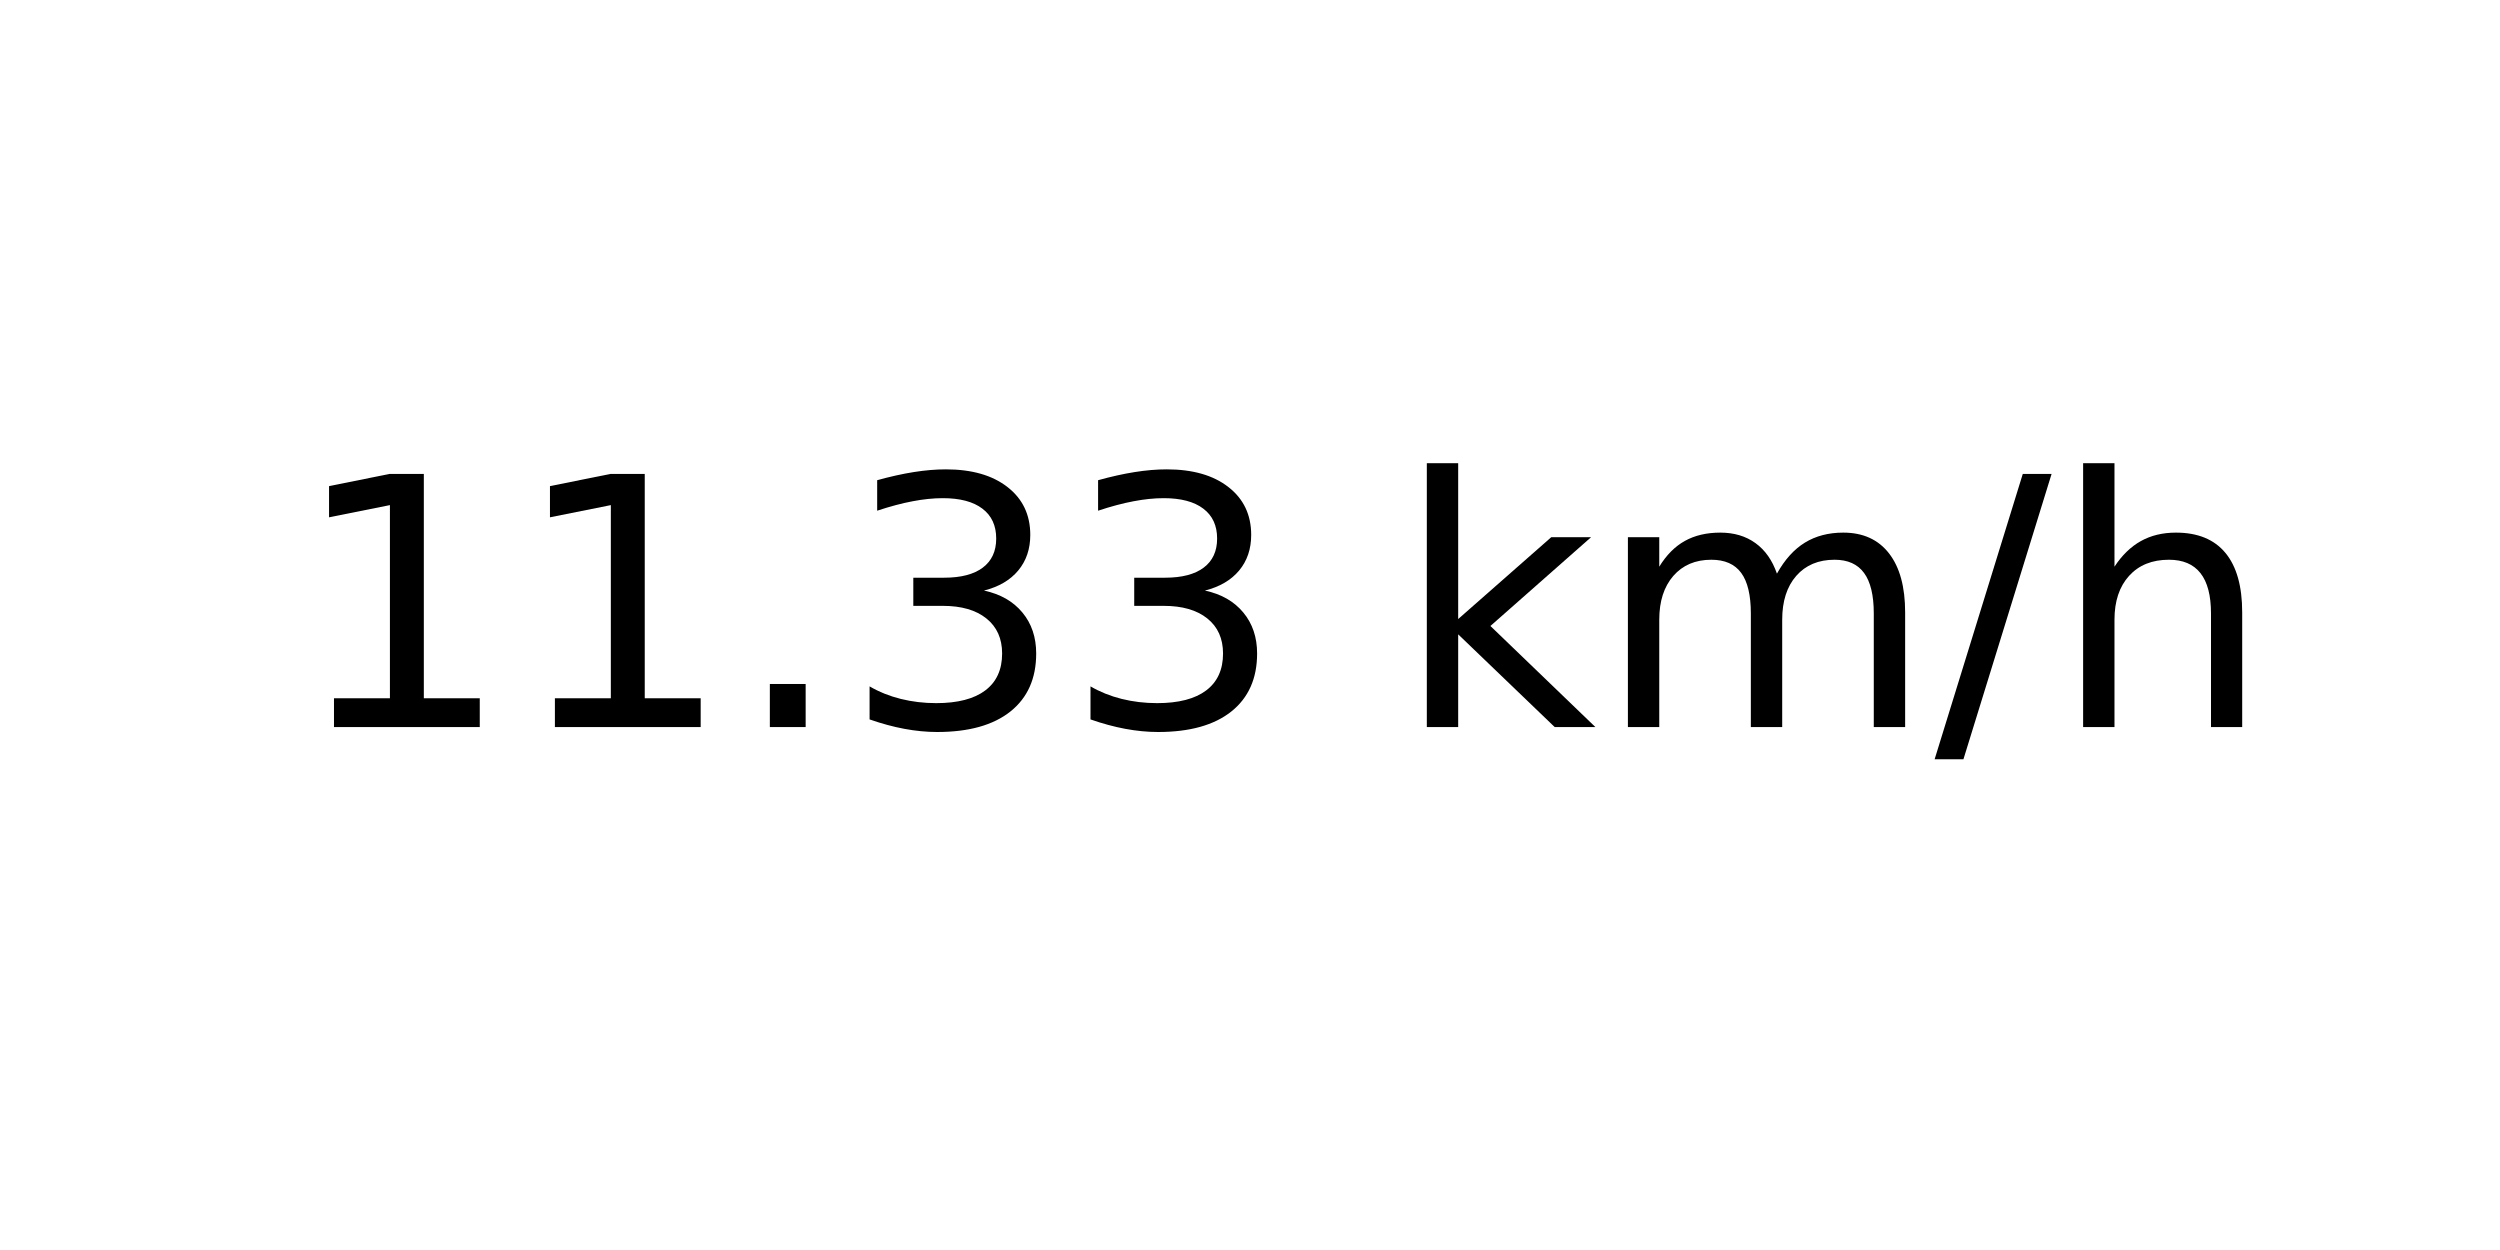
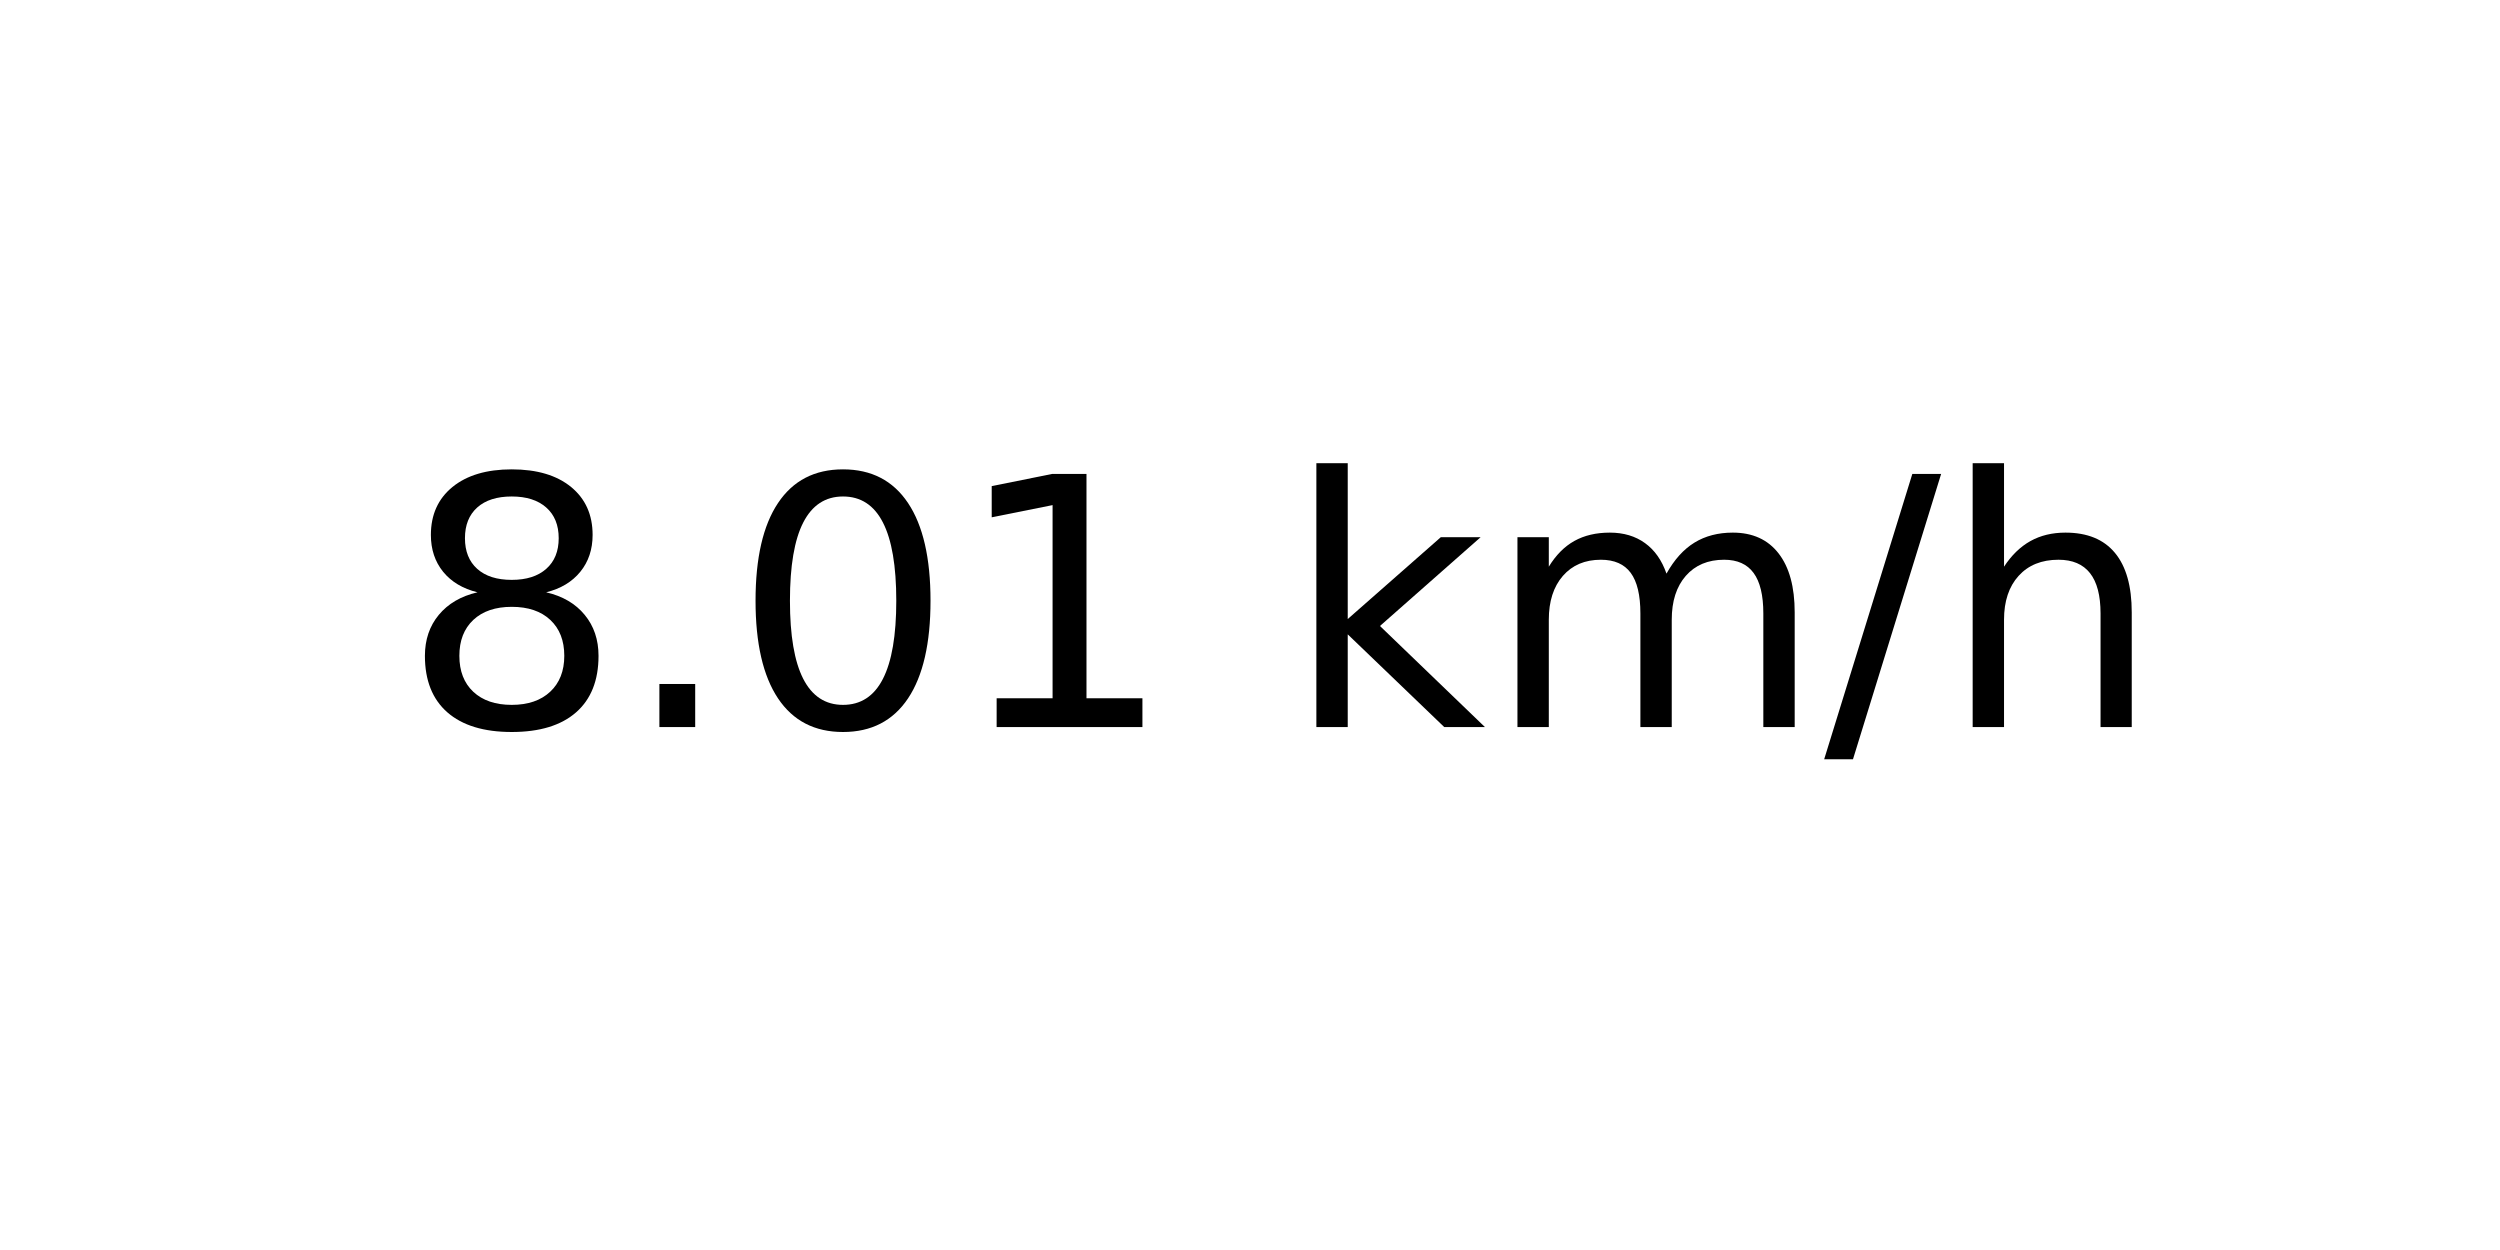
<svg xmlns="http://www.w3.org/2000/svg" xmlns:xlink="http://www.w3.org/1999/xlink" width="72pt" height="36pt" viewBox="0 0 72 36" version="1.1">
  <defs>
    <style type="text/css">*{stroke-linejoin: round; stroke-linecap: butt}</style>
  </defs>
  <g id="figure_1">
    <g id="axes_1">
      <g id="text_1">
-         <g transform="translate(8.378125 20.93937) scale(0.1 -0.1)">
+         <g transform="translate(11.55937 20.93937) scale(0.1 -0.1)">
          <defs>
+             <path id="DejaVuSans-38" d="M 2034 2216  Q 1584 2216 1326 1975  Q 1069 1734 1069 1313  Q 1069 891 1326 650  Q 1584 409 2034 409  Q 2484 409 2743 651  Q 3003 894 3003 1313  Q 3003 1734 2745 1975  Q 2488 2216 2034 2216  z M 1403 2484  Q 997 2584 770 2862  Q 544 3141 544 3541  Q 544 4100 942 4425  Q 1341 4750 2034 4750  Q 2731 4750 3128 4425  Q 3525 4100 3525 3541  Q 3525 3141 3298 2862  Q 3072 2584 2669 2484  Q 3125 2378 3379 2068  Q 3634 1759 3634 1313  Q 3634 634 3220 271  Q 2806 -91 2034 -91  Q 1263 -91 848 271  Q 434 634 434 1313  Q 434 1759 690 2068  Q 947 2378 1403 2484  z M 1172 3481  Q 1172 3119 1398 2916  Q 1625 2713 2034 2713  Q 2441 2713 2670 2916  Q 2900 3119 2900 3481  Q 2900 3844 2670 4047  Q 2441 4250 2034 4250  Q 1625 4250 1398 4047  Q 1172 3844 1172 3481  z " transform="scale(0.015625)" />
+             <path id="DejaVuSans-2e" d="M 684 794  L 1344 794  L 1344 0  L 684 0  L 684 794  z " transform="scale(0.015625)" />
+             <path id="DejaVuSans-30" d="M 2034 4250  Q 1547 4250 1301 3770  Q 1056 3291 1056 2328  Q 1056 1369 1301 889  Q 1547 409 2034 409  Q 2525 409 2770 889  Q 3016 1369 3016 2328  Q 3016 3291 2770 3770  Q 2525 4250 2034 4250  z M 2034 4750  Q 2819 4750 3233 4129  Q 3647 3509 3647 2328  Q 3647 1150 3233 529  Q 2819 -91 2034 -91  Q 1250 -91 836 529  Q 422 1150 422 2328  Q 422 3509 836 4129  Q 1250 4750 2034 4750  z " transform="scale(0.015625)" />
            <path id="DejaVuSans-31" d="M 794 531  L 1825 531  L 1825 4091  L 703 3866  L 703 4441  L 1819 4666  L 2450 4666  L 2450 531  L 3481 531  L 3481 0  L 794 0  L 794 531  z " transform="scale(0.015625)" />
-             <path id="DejaVuSans-2e" d="M 684 794  L 1344 794  L 1344 0  L 684 0  L 684 794  z " transform="scale(0.015625)" />
-             <path id="DejaVuSans-33" d="M 2597 2516  Q 3050 2419 3304 2112  Q 3559 1806 3559 1356  Q 3559 666 3084 287  Q 2609 -91 1734 -91  Q 1441 -91 1130 -33  Q 819 25 488 141  L 488 750  Q 750 597 1062 519  Q 1375 441 1716 441  Q 2309 441 2620 675  Q 2931 909 2931 1356  Q 2931 1769 2642 2001  Q 2353 2234 1838 2234  L 1294 2234  L 1294 2753  L 1863 2753  Q 2328 2753 2575 2939  Q 2822 3125 2822 3475  Q 2822 3834 2567 4026  Q 2313 4219 1838 4219  Q 1578 4219 1281 4162  Q 984 4106 628 3988  L 628 4550  Q 988 4650 1302 4700  Q 1616 4750 1894 4750  Q 2613 4750 3031 4423  Q 3450 4097 3450 3541  Q 3450 3153 3228 2886  Q 3006 2619 2597 2516  z " transform="scale(0.015625)" />
            <path id="DejaVuSans-20" transform="scale(0.015625)" />
            <path id="DejaVuSans-6b" d="M 581 4863  L 1159 4863  L 1159 1991  L 2875 3500  L 3609 3500  L 1753 1863  L 3688 0  L 2938 0  L 1159 1709  L 1159 0  L 581 0  L 581 4863  z " transform="scale(0.015625)" />
            <path id="DejaVuSans-6d" d="M 3328 2828  Q 3544 3216 3844 3400  Q 4144 3584 4550 3584  Q 5097 3584 5394 3201  Q 5691 2819 5691 2113  L 5691 0  L 5113 0  L 5113 2094  Q 5113 2597 4934 2840  Q 4756 3084 4391 3084  Q 3944 3084 3684 2787  Q 3425 2491 3425 1978  L 3425 0  L 2847 0  L 2847 2094  Q 2847 2600 2669 2842  Q 2491 3084 2119 3084  Q 1678 3084 1418 2786  Q 1159 2488 1159 1978  L 1159 0  L 581 0  L 581 3500  L 1159 3500  L 1159 2956  Q 1356 3278 1631 3431  Q 1906 3584 2284 3584  Q 2666 3584 2933 3390  Q 3200 3197 3328 2828  z " transform="scale(0.015625)" />
            <path id="DejaVuSans-2f" d="M 1625 4666  L 2156 4666  L 531 -594  L 0 -594  L 1625 4666  z " transform="scale(0.015625)" />
            <path id="DejaVuSans-68" d="M 3513 2113  L 3513 0  L 2938 0  L 2938 2094  Q 2938 2591 2744 2837  Q 2550 3084 2163 3084  Q 1697 3084 1428 2787  Q 1159 2491 1159 1978  L 1159 0  L 581 0  L 581 4863  L 1159 4863  L 1159 2956  Q 1366 3272 1645 3428  Q 1925 3584 2291 3584  Q 2894 3584 3203 3211  Q 3513 2838 3513 2113  z " transform="scale(0.015625)" />
          </defs>
-           <use xlink:href="#DejaVuSans-31" />
-           <use xlink:href="#DejaVuSans-31" x="63.623" />
-           <use xlink:href="#DejaVuSans-2e" x="127.246" />
-           <use xlink:href="#DejaVuSans-33" x="159.033" />
-           <use xlink:href="#DejaVuSans-33" x="222.656" />
-           <use xlink:href="#DejaVuSans-20" x="286.279" />
-           <use xlink:href="#DejaVuSans-6b" x="318.066" />
-           <use xlink:href="#DejaVuSans-6d" x="375.977" />
-           <use xlink:href="#DejaVuSans-2f" x="473.389" />
-           <use xlink:href="#DejaVuSans-68" x="507.08" />
+           <use xlink:href="#DejaVuSans-38" />
+           <use xlink:href="#DejaVuSans-2e" x="63.623" />
+           <use xlink:href="#DejaVuSans-30" x="95.41" />
+           <use xlink:href="#DejaVuSans-31" x="159.033" />
+           <use xlink:href="#DejaVuSans-20" x="222.656" />
+           <use xlink:href="#DejaVuSans-6b" x="254.443" />
+           <use xlink:href="#DejaVuSans-6d" x="312.354" />
+           <use xlink:href="#DejaVuSans-2f" x="409.766" />
+           <use xlink:href="#DejaVuSans-68" x="443.457" />
        </g>
      </g>
    </g>
  </g>
</svg>
